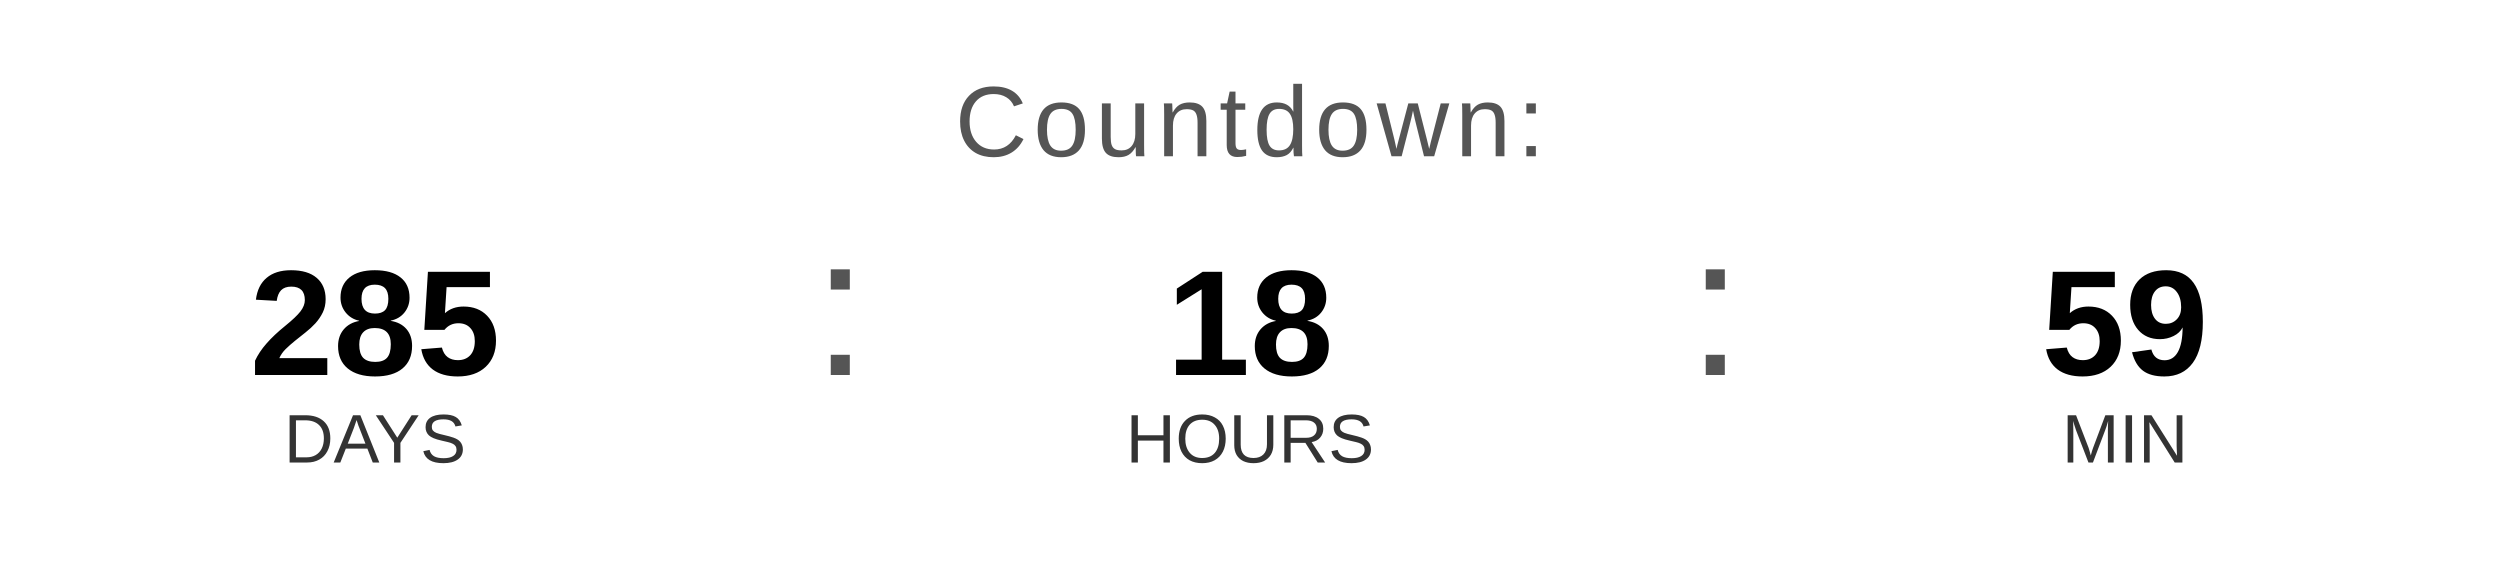
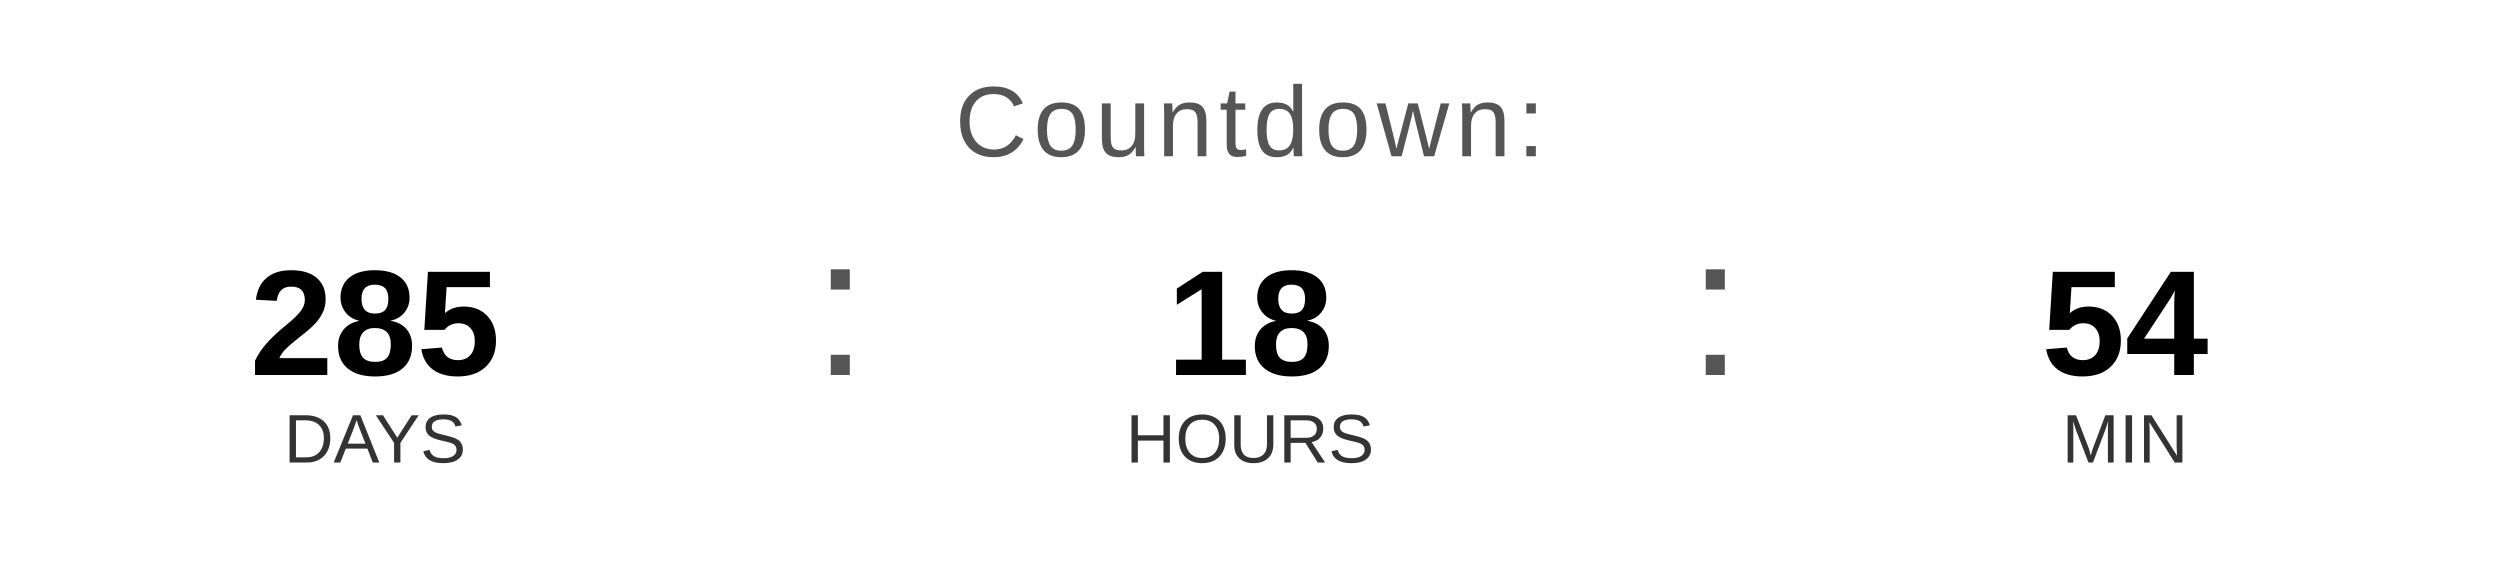
<svg xmlns="http://www.w3.org/2000/svg" width="400" height="90" viewBox="0 0 400 90">
  <text x="200" y="25" font-family="Arial, Helvetica, sans-serif" font-size="16" fill="#555555" text-anchor="middle" letter-spacing="1">
    Countdown:
  </text>
  <text x="60" y="60" font-family="Arial, Helvetica, sans-serif" font-size="24" font-weight="bold" fill="#000000" text-anchor="middle">285</text>
  <text x="60" y="74" font-family="Arial, Helvetica, sans-serif" font-size="11" fill="#333333" text-anchor="middle">DAYS</text>
  <text x="130" y="60" font-family="Arial, sans-serif" font-size="32" fill="#555555">:</text>
  <text x="200" y="60" font-family="Arial, Helvetica, sans-serif" font-size="24" font-weight="bold" fill="#000000" text-anchor="middle">18</text>
  <text x="200" y="74" font-family="Arial, Helvetica, sans-serif" font-size="11" fill="#333333" text-anchor="middle">HOURS</text>
  <text x="270" y="60" font-family="Arial, sans-serif" font-size="32" fill="#555555">:</text>
-   <text x="340" y="60" font-family="Arial, Helvetica, sans-serif" font-size="24" font-weight="bold" fill="#000000" text-anchor="middle">59</text>
+   <text x="340" y="60" font-family="Arial, Helvetica, sans-serif" font-size="24" font-weight="bold" fill="#000000" text-anchor="middle">54</text>
  <text x="340" y="74" font-family="Arial, Helvetica, sans-serif" font-size="11" fill="#333333" text-anchor="middle">MIN</text>
</svg>
